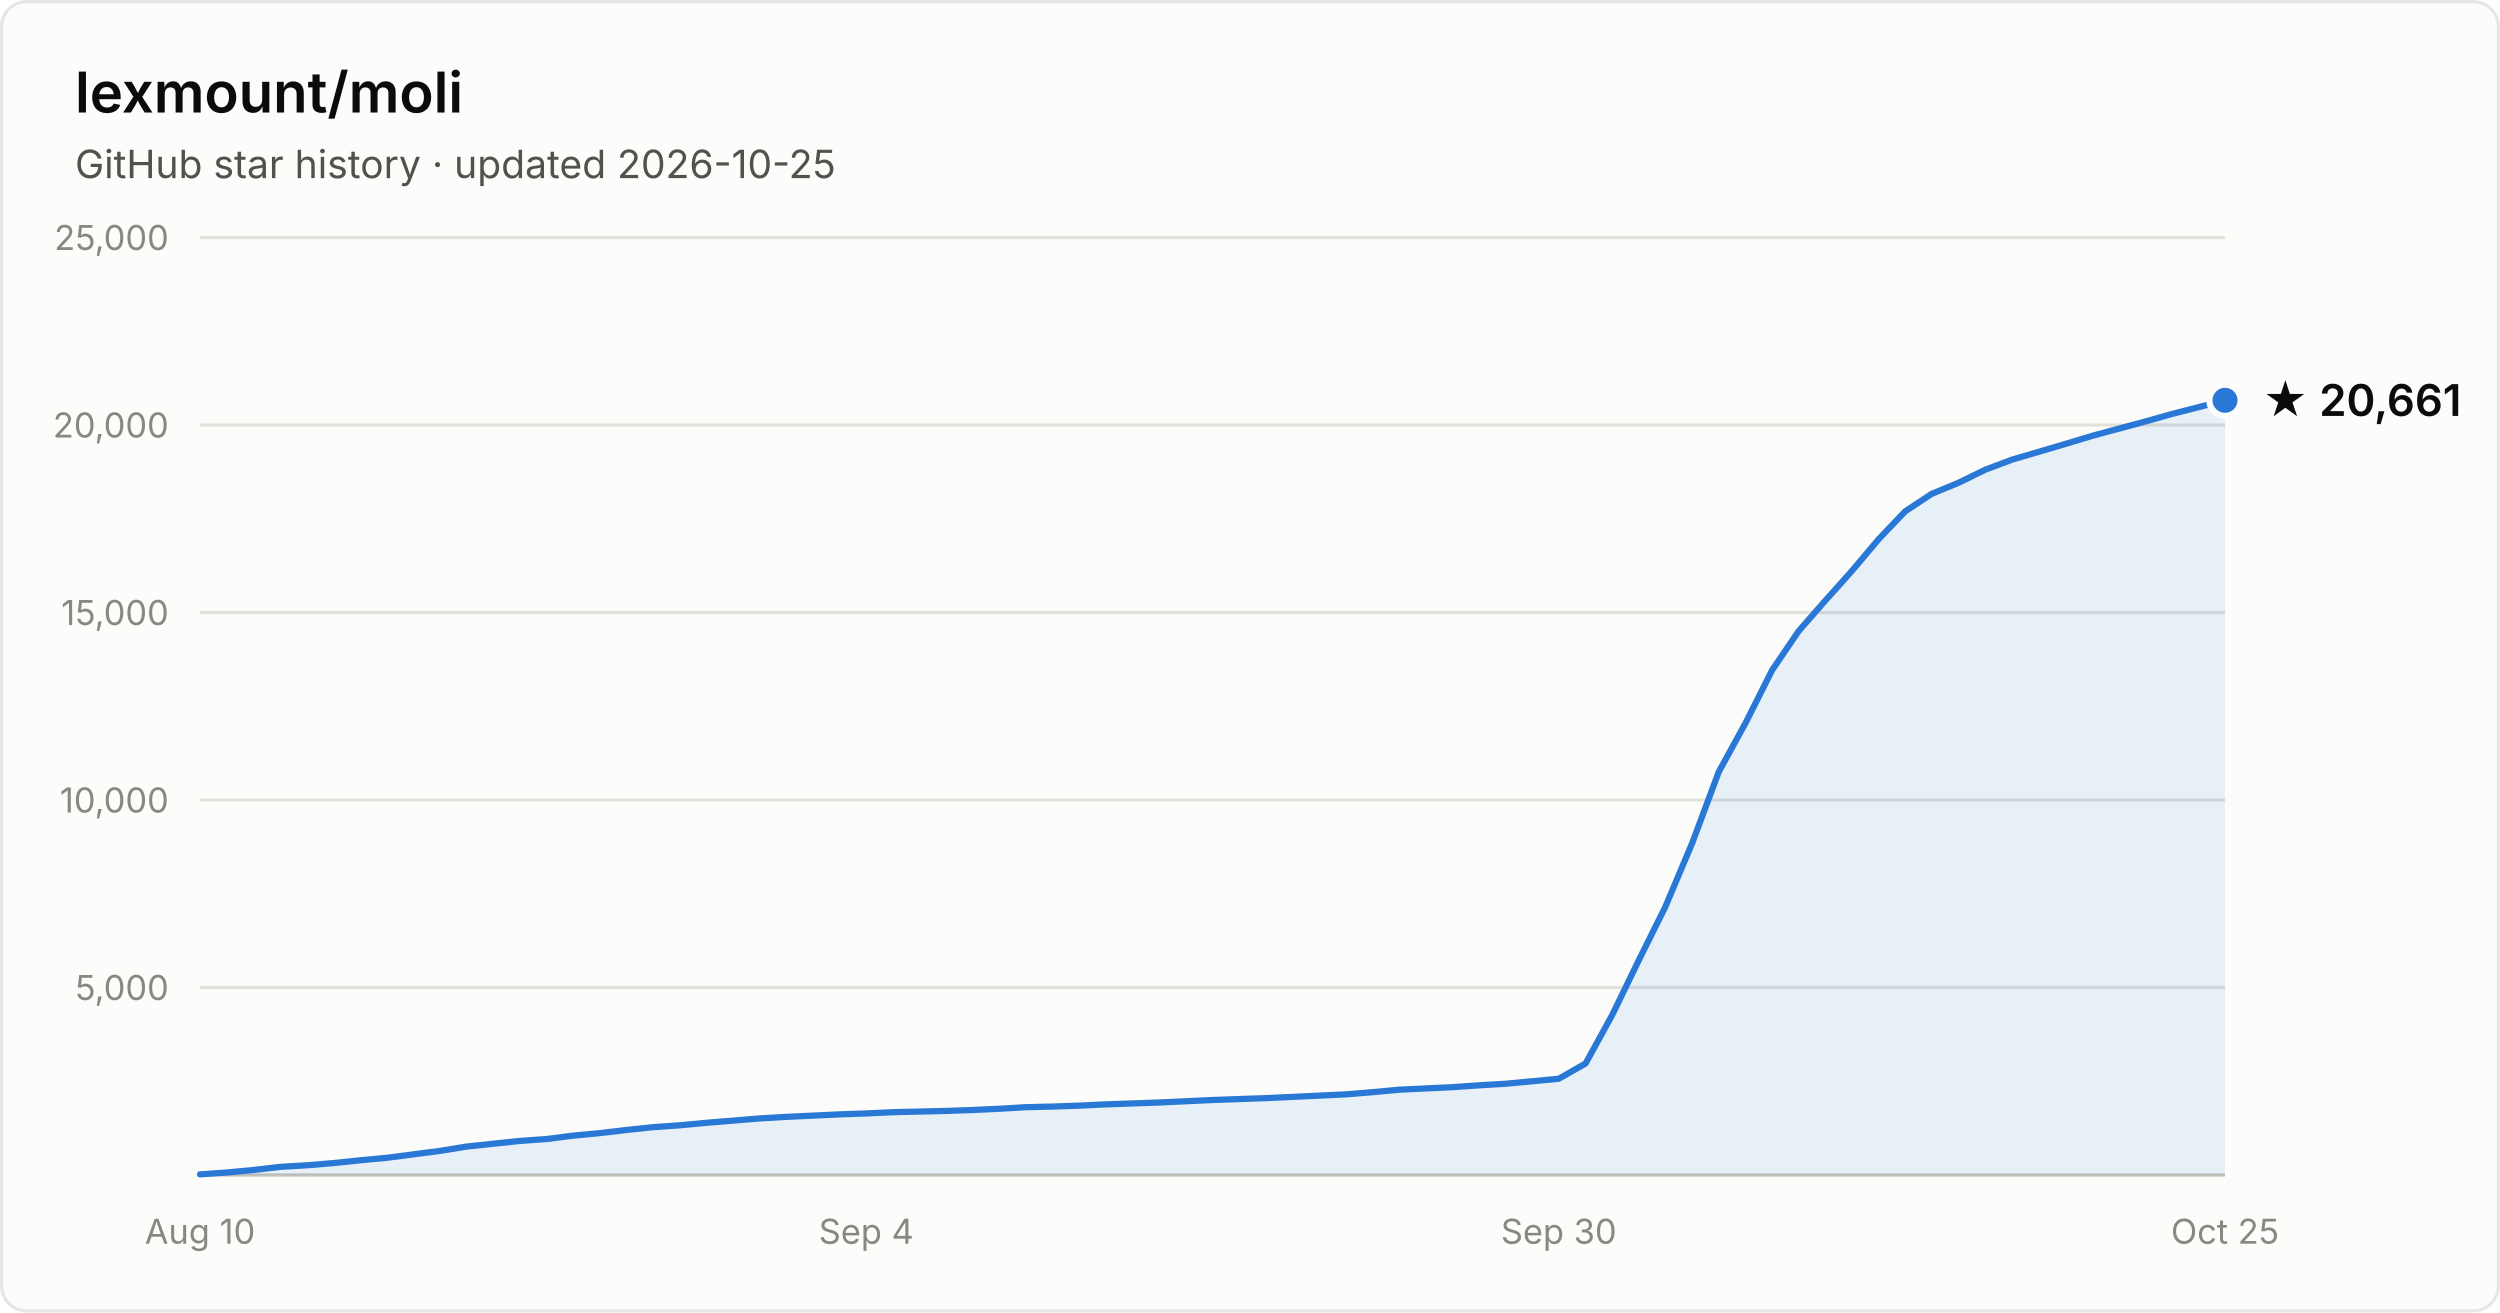
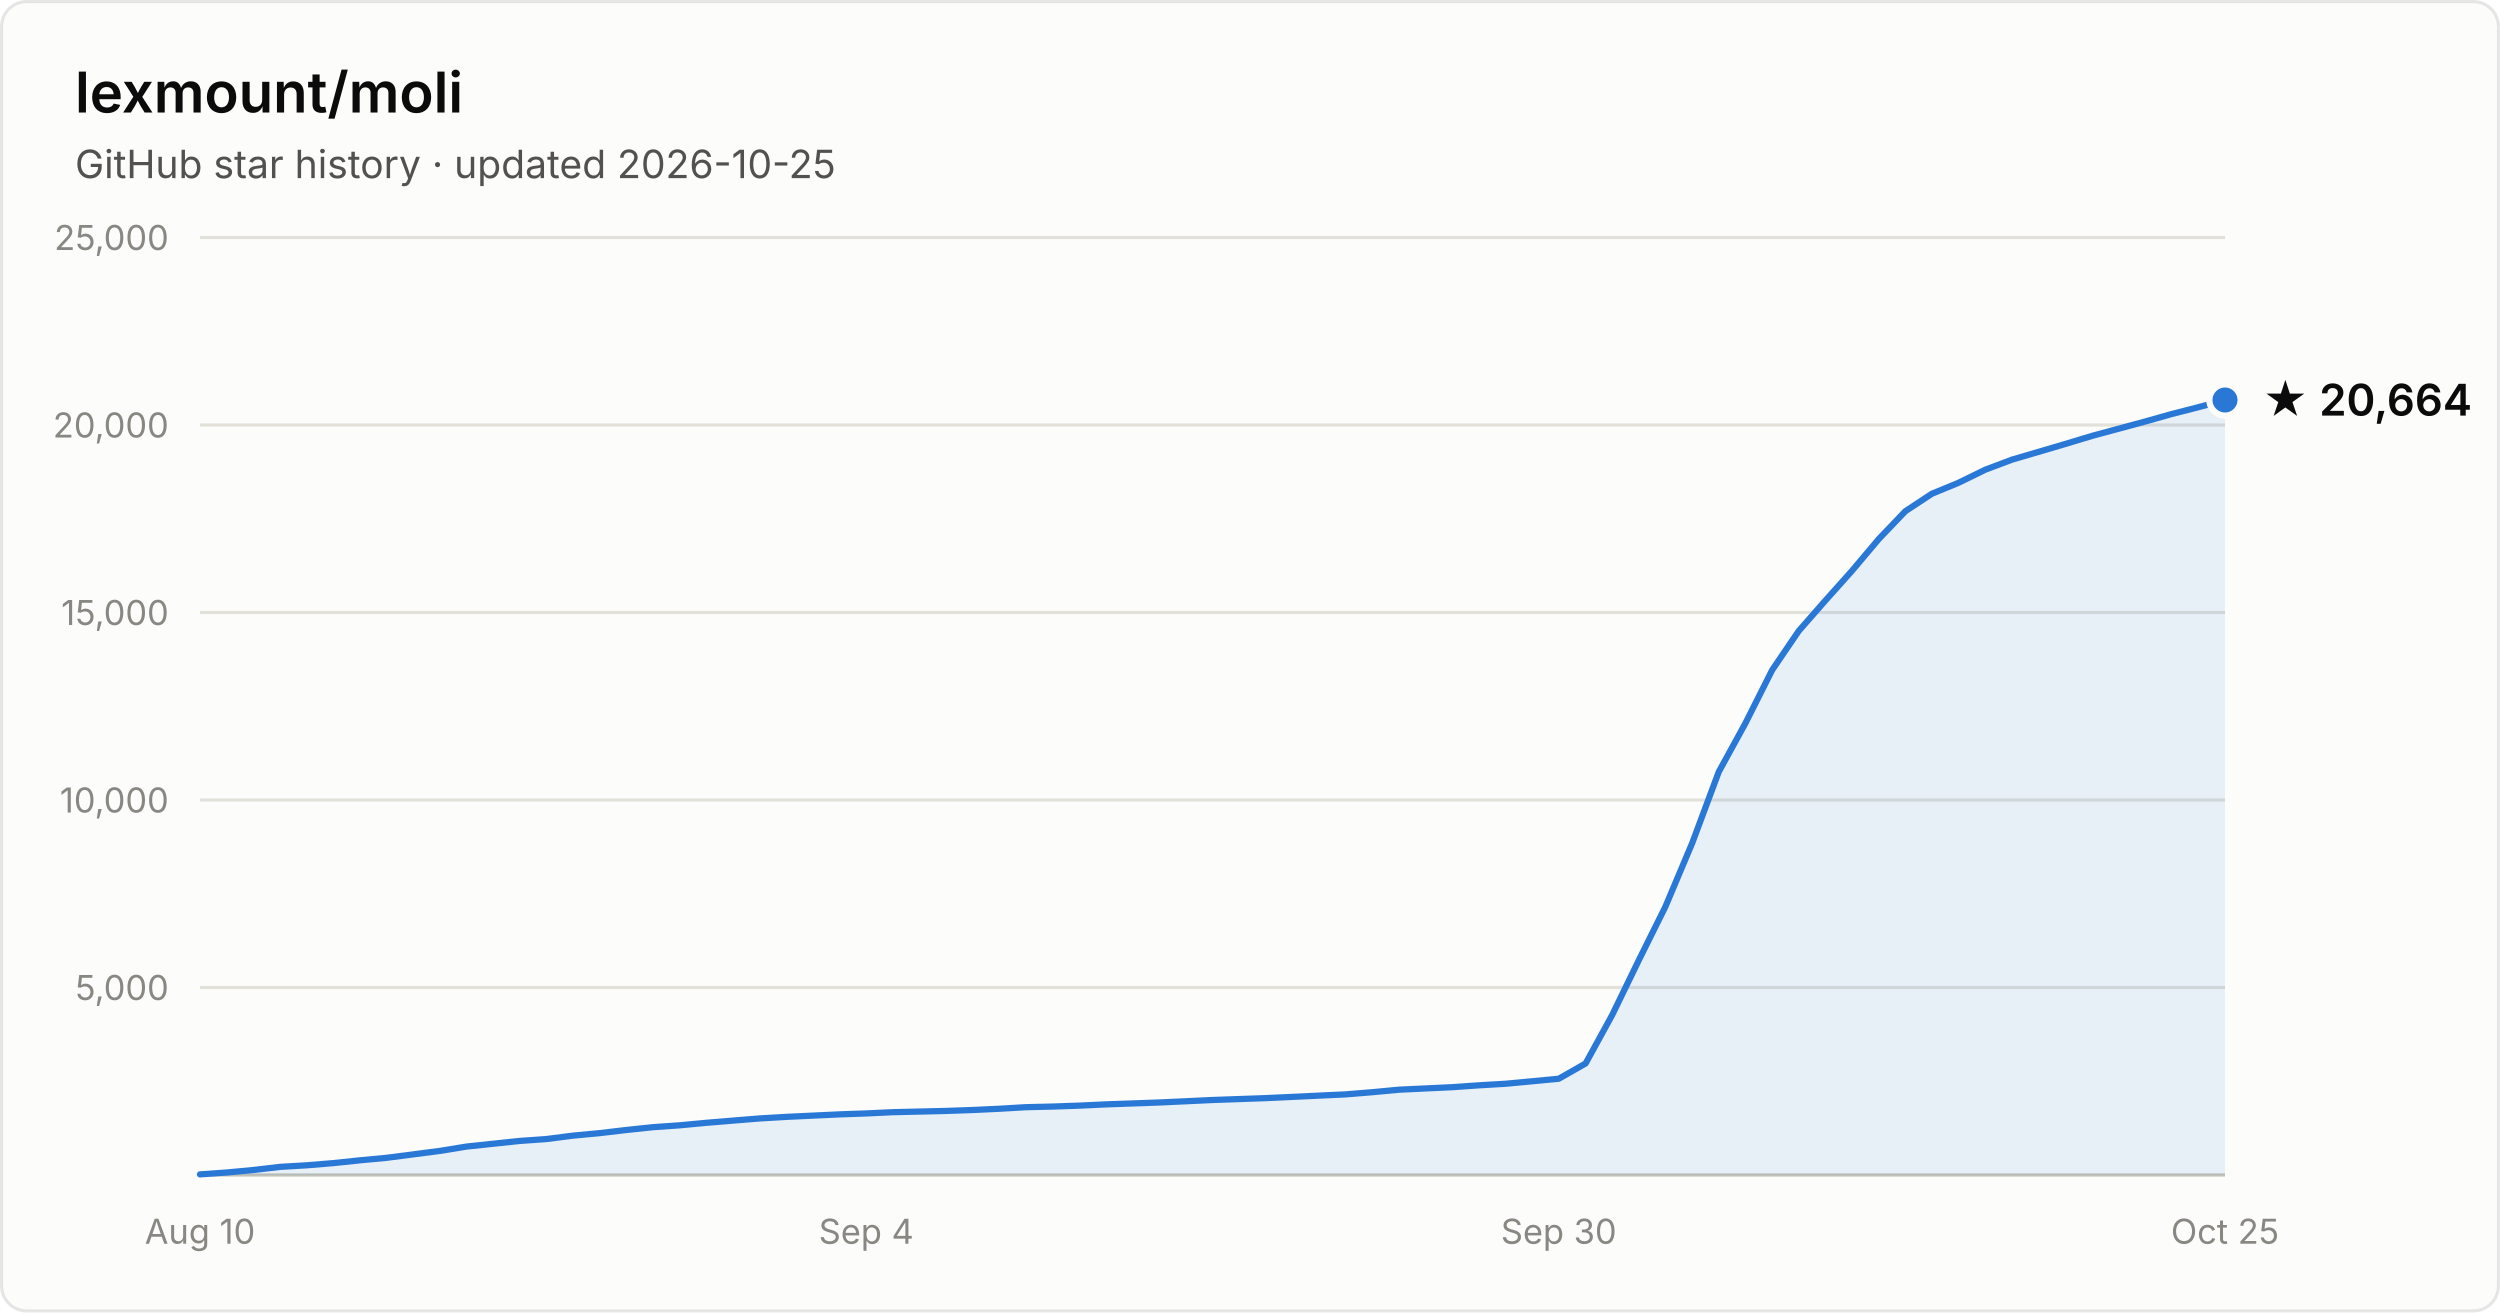
- <svg xmlns="http://www.w3.org/2000/svg" width="800" height="420" viewBox="0 0 800 420" font-family="system-ui, -apple-system, Segoe UI, sans-serif" role="img" aria-label="Star history of lexmount/moli: 20,661 stars as of 2026-10-25">
+ <svg xmlns="http://www.w3.org/2000/svg" width="800" height="420" viewBox="0 0 800 420" font-family="system-ui, -apple-system, Segoe UI, sans-serif" role="img" aria-label="Star history of lexmount/moli: 20,664 stars as of 2026-10-25">
  <rect x="0.5" y="0.5" width="799" height="419" rx="8" fill="#fcfcfb" stroke="rgba(11,11,11,0.10)" />
  <text x="24" y="36" fill="#0b0b0b" font-size="18" font-weight="600">lexmount/moli</text>
  <text x="24" y="57" fill="#52514e" font-size="12.5">GitHub star history · updated 2026-10-25</text>
  <line x1="64" y1="316.0" x2="712" y2="316.0" stroke="#e1e0d9" stroke-width="1" />
  <text x="54" y="320.0" text-anchor="end" fill="#898781" font-size="11" style="font-variant-numeric:tabular-nums">5,000</text>
  <line x1="64" y1="256.0" x2="712" y2="256.0" stroke="#e1e0d9" stroke-width="1" />
  <text x="54" y="260.0" text-anchor="end" fill="#898781" font-size="11" style="font-variant-numeric:tabular-nums">10,000</text>
  <line x1="64" y1="196.0" x2="712" y2="196.0" stroke="#e1e0d9" stroke-width="1" />
  <text x="54" y="200.0" text-anchor="end" fill="#898781" font-size="11" style="font-variant-numeric:tabular-nums">15,000</text>
  <line x1="64" y1="136.0" x2="712" y2="136.0" stroke="#e1e0d9" stroke-width="1" />
  <text x="54" y="140.0" text-anchor="end" fill="#898781" font-size="11" style="font-variant-numeric:tabular-nums">20,000</text>
  <line x1="64" y1="76.0" x2="712" y2="76.0" stroke="#e1e0d9" stroke-width="1" />
  <text x="54" y="80.0" text-anchor="end" fill="#898781" font-size="11" style="font-variant-numeric:tabular-nums">25,000</text>
  <line x1="64" y1="376" x2="712" y2="376" stroke="#c3c2b7" stroke-width="1" />
  <text x="64.0" y="398" text-anchor="middle" fill="#898781" font-size="11" style="font-variant-numeric:tabular-nums">Aug 10</text>
  <text x="277.2" y="398" text-anchor="middle" fill="#898781" font-size="11" style="font-variant-numeric:tabular-nums">Sep 4</text>
  <text x="498.8" y="398" text-anchor="middle" fill="#898781" font-size="11" style="font-variant-numeric:tabular-nums">Sep 30</text>
  <text x="712.0" y="398" text-anchor="middle" fill="#898781" font-size="11" style="font-variant-numeric:tabular-nums">Oct 25</text>
-   <path d="M64.0 375.8 L72.5 375.2 L81.1 374.4 L89.6 373.4 L98.1 372.9 L106.6 372.2 L115.2 371.3 L123.7 370.5 L132.2 369.4 L140.7 368.3 L149.3 366.9 L157.8 366.0 L166.3 365.1 L174.8 364.5 L183.4 363.4 L191.9 362.6 L200.4 361.6 L208.9 360.7 L217.5 360.1 L226.0 359.3 L234.5 358.6 L243.1 357.9 L251.6 357.4 L260.1 357.0 L268.6 356.6 L277.2 356.3 L285.7 355.9 L294.2 355.7 L302.7 355.5 L311.3 355.2 L319.8 354.8 L328.3 354.3 L336.8 354.1 L345.4 353.8 L353.9 353.4 L362.4 353.1 L370.9 352.8 L379.5 352.4 L388.0 352.0 L396.5 351.7 L405.1 351.4 L413.6 351.0 L422.1 350.6 L430.6 350.2 L439.2 349.5 L447.7 348.7 L456.2 348.3 L464.7 347.9 L473.3 347.3 L481.8 346.8 L490.3 346.0 L498.8 345.2 L507.4 340.3 L515.9 324.8 L524.4 307.3 L532.9 290.2 L541.5 269.8 L550.0 247.0 L558.5 231.5 L567.1 214.4 L575.6 201.9 L584.1 192.2 L592.6 182.7 L601.2 172.5 L609.7 163.6 L618.2 158.0 L626.7 154.5 L635.3 150.3 L643.8 147.1 L652.3 144.6 L660.8 142.1 L669.4 139.5 L677.9 137.2 L686.4 134.9 L694.9 132.5 L703.5 130.3 L712.0 128.1 L712.0 376 L64.0 376 Z" fill="#2a78d6" fill-opacity="0.1" />
-   <path d="M64.0 375.8 L72.5 375.2 L81.1 374.4 L89.6 373.4 L98.1 372.9 L106.6 372.2 L115.2 371.3 L123.7 370.5 L132.2 369.4 L140.7 368.3 L149.3 366.9 L157.8 366.0 L166.3 365.1 L174.8 364.5 L183.4 363.4 L191.9 362.6 L200.4 361.6 L208.9 360.7 L217.5 360.1 L226.0 359.3 L234.5 358.6 L243.1 357.9 L251.6 357.4 L260.1 357.0 L268.6 356.6 L277.2 356.3 L285.7 355.9 L294.2 355.7 L302.7 355.5 L311.3 355.2 L319.8 354.8 L328.3 354.3 L336.8 354.1 L345.4 353.8 L353.9 353.4 L362.4 353.1 L370.9 352.8 L379.5 352.4 L388.0 352.0 L396.5 351.7 L405.1 351.4 L413.6 351.0 L422.1 350.6 L430.6 350.2 L439.2 349.5 L447.7 348.7 L456.2 348.3 L464.7 347.9 L473.3 347.3 L481.8 346.8 L490.3 346.0 L498.8 345.2 L507.4 340.3 L515.9 324.8 L524.4 307.3 L532.9 290.2 L541.5 269.8 L550.0 247.0 L558.5 231.5 L567.1 214.4 L575.6 201.9 L584.1 192.2 L592.6 182.7 L601.2 172.5 L609.7 163.6 L618.2 158.0 L626.7 154.5 L635.3 150.3 L643.8 147.1 L652.3 144.6 L660.8 142.1 L669.4 139.5 L677.9 137.2 L686.4 134.9 L694.9 132.5 L703.5 130.3 L712.0 128.1" fill="none" stroke="#2a78d6" stroke-width="2" stroke-linejoin="round" stroke-linecap="round" />
-   <circle cx="712.0" cy="128.1" r="5" fill="#2a78d6" stroke="#fcfcfb" stroke-width="2" />
-   <text x="724.0" y="133.1" fill="#0b0b0b" font-size="14" font-weight="600">★ 20,661</text>
+   <path d="M64.0 375.8 L72.5 375.2 L81.1 374.4 L89.6 373.4 L98.1 372.9 L106.6 372.2 L115.2 371.3 L123.7 370.5 L132.2 369.4 L140.7 368.3 L149.3 366.9 L157.8 366.0 L166.3 365.1 L174.8 364.5 L183.4 363.4 L191.9 362.6 L200.4 361.6 L208.9 360.7 L217.5 360.1 L226.0 359.3 L234.5 358.6 L243.1 357.9 L251.6 357.4 L260.1 357.0 L268.6 356.6 L277.2 356.3 L285.7 355.9 L294.2 355.7 L302.7 355.5 L311.3 355.2 L319.8 354.8 L328.3 354.3 L336.8 354.1 L345.4 353.8 L353.9 353.4 L362.4 353.1 L370.9 352.8 L379.5 352.4 L388.0 352.0 L396.5 351.7 L405.1 351.4 L413.6 351.0 L422.1 350.6 L430.6 350.2 L439.2 349.5 L447.7 348.7 L456.2 348.3 L464.7 347.9 L473.3 347.3 L481.8 346.8 L490.3 346.0 L498.8 345.2 L507.4 340.3 L515.9 324.8 L524.4 307.3 L532.9 290.2 L541.5 269.8 L550.0 247.0 L558.5 231.5 L567.1 214.4 L575.6 201.9 L584.1 192.2 L592.6 182.7 L601.2 172.5 L609.7 163.6 L618.2 158.0 L626.7 154.5 L635.3 150.3 L643.8 147.1 L652.3 144.6 L660.8 142.1 L669.4 139.5 L677.9 137.2 L686.4 134.9 L694.9 132.5 L703.5 130.3 L712.0 128.0 L712.0 376 L64.0 376 Z" fill="#2a78d6" fill-opacity="0.1" />
+   <path d="M64.0 375.8 L72.5 375.2 L81.1 374.4 L89.6 373.4 L98.1 372.9 L106.6 372.2 L115.2 371.3 L123.7 370.5 L132.2 369.4 L140.7 368.3 L149.3 366.9 L157.8 366.0 L166.3 365.1 L174.8 364.5 L183.4 363.4 L191.9 362.6 L200.4 361.6 L208.9 360.7 L217.5 360.1 L226.0 359.3 L234.5 358.6 L243.1 357.9 L251.6 357.4 L260.1 357.0 L268.6 356.6 L277.2 356.3 L285.7 355.9 L294.2 355.7 L302.7 355.5 L311.3 355.2 L319.8 354.8 L328.3 354.3 L336.8 354.1 L345.4 353.8 L353.9 353.4 L362.4 353.1 L370.9 352.8 L379.5 352.4 L388.0 352.0 L396.5 351.7 L405.1 351.4 L413.6 351.0 L422.1 350.6 L430.6 350.2 L439.2 349.5 L447.7 348.7 L456.2 348.3 L464.7 347.9 L473.3 347.3 L481.8 346.8 L490.3 346.0 L498.8 345.2 L507.4 340.3 L515.9 324.8 L524.4 307.3 L532.9 290.2 L541.5 269.8 L550.0 247.0 L558.5 231.5 L567.1 214.4 L575.6 201.9 L584.1 192.2 L592.6 182.7 L601.2 172.5 L609.7 163.6 L618.2 158.0 L626.7 154.5 L635.3 150.3 L643.8 147.1 L652.3 144.6 L660.8 142.1 L669.4 139.5 L677.9 137.2 L686.4 134.9 L694.9 132.5 L703.5 130.3 L712.0 128.0" fill="none" stroke="#2a78d6" stroke-width="2" stroke-linejoin="round" stroke-linecap="round" />
+   <circle cx="712.0" cy="128.0" r="5" fill="#2a78d6" stroke="#fcfcfb" stroke-width="2" />
+   <text x="724.0" y="133.0" fill="#0b0b0b" font-size="14" font-weight="600">★ 20,664</text>
</svg>
